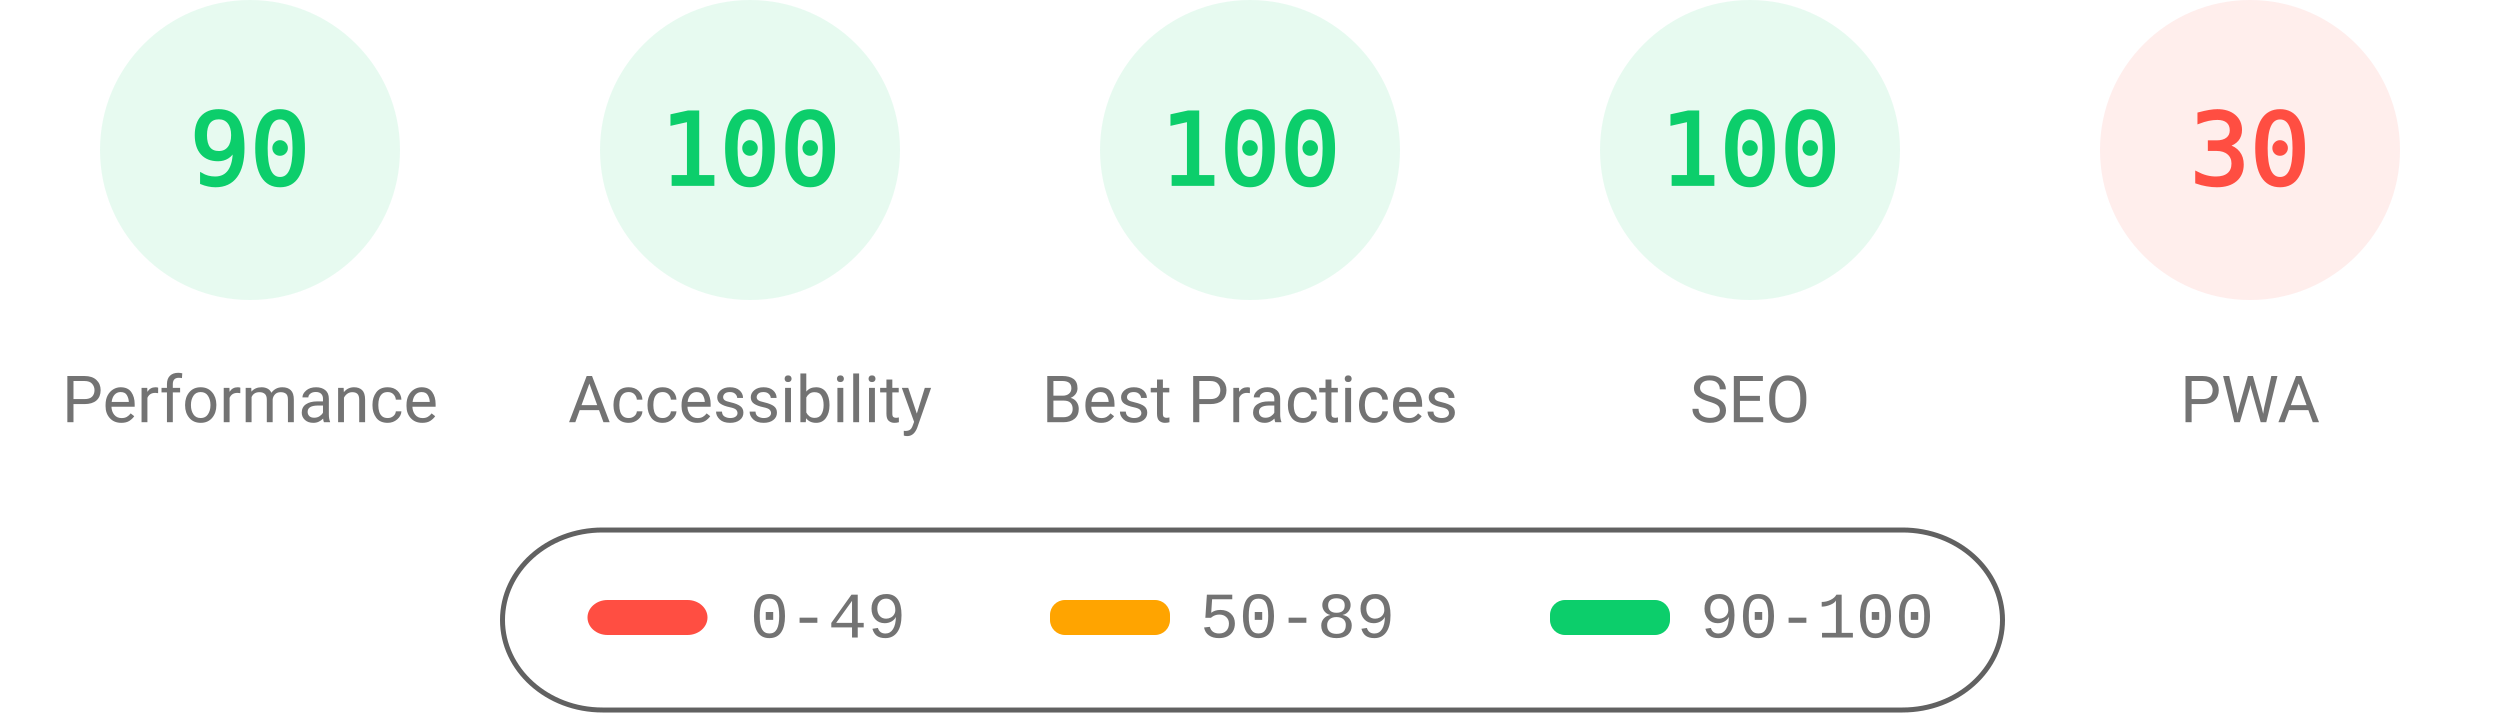
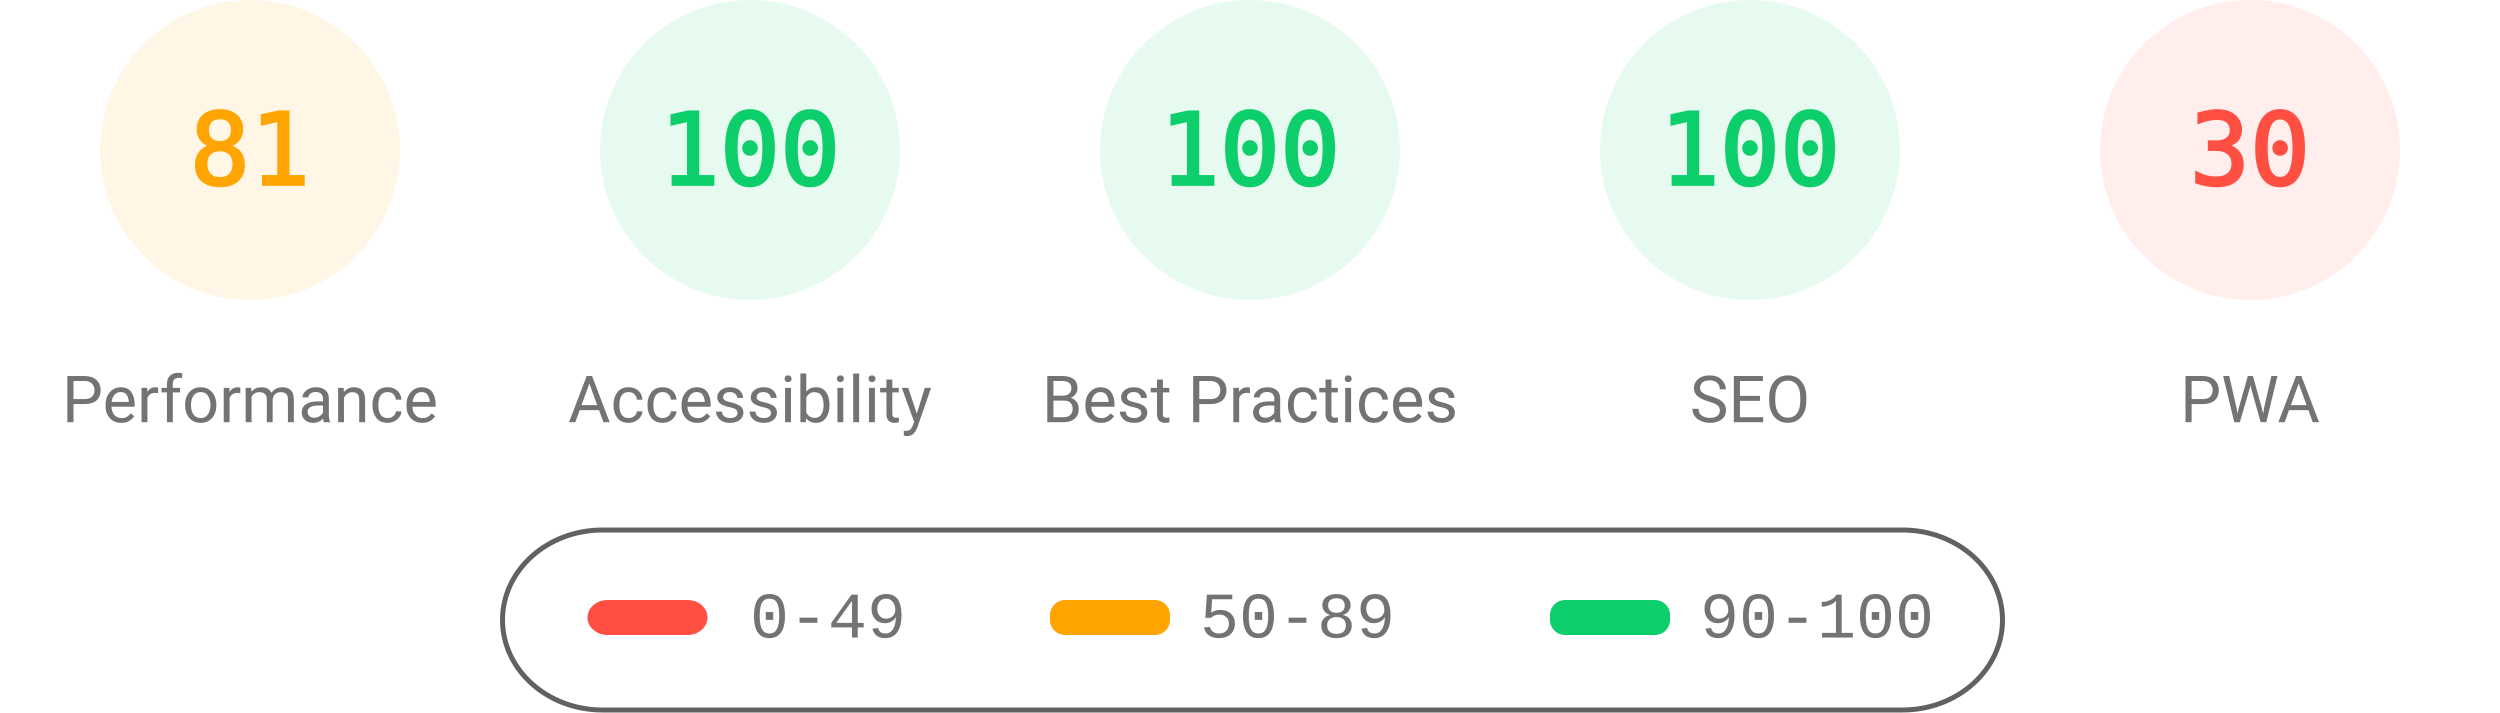
<svg xmlns="http://www.w3.org/2000/svg" fill="none" width="1000" height="285">
  <style>.gauge-base{opacity:.1}.gauge-arc{fill:none;animation-delay:250ms;stroke-linecap:round;transform:rotate(-90deg);transform-origin:100px 60px;animation:load-gauge 1s ease forwards}.guage-text{font-size:40px;font-family:monospace;text-align:center}.guage-red{color:#ff4e42;fill:#ff4e42;stroke:#ff4e42}.guage-orange{color:#ffa400;fill:#ffa400;stroke:#ffa400}.guage-green{color:#0cce6b;fill:#0cce6b;stroke:#0cce6b}.guage-undefined{color:#5c5c5c;fill:#5c5c5c;stroke:#5c5c5c}.guage-title{color:#737373;fill:#737373;stroke:none;font-size:26px;line-height:26px;font-family:Roboto,Halvetica,Arial,sans-serif}@keyframes load-gauge{from{stroke-dasharray:0 352.858}}</style>
-   <svg class="guage-div guage-perf guage-green" viewBox="0 0 200 200" width="200" height="200">
+   <svg class="guage-div guage-perf guage-orange" viewBox="0 0 200 200" width="200" height="200">
    <circle class="gauge-base" r="56" cx="100" cy="60" stroke-width="8" />
-     <circle class="gauge-arc guage-arc-1" r="56" cx="100" cy="60" stroke-width="8" style="stroke-dasharray:316.672,351.858" />
-     <text class="guage-text" x="100" y="60" alignment-baseline="central" dominant-baseline="central" text-anchor="middle">90</text>
+     <circle class="gauge-arc guage-arc-1" r="56" cx="100" cy="60" stroke-width="8" style="stroke-dasharray:285.005,351.858" />
+     <text class="guage-text" x="100" y="60" alignment-baseline="central" dominant-baseline="central" text-anchor="middle">81</text>
    <text class="guage-title" x="100" y="160" alignment-baseline="central" dominant-baseline="central" text-anchor="middle">Performance</text>
  </svg>
  <svg class="guage-div guage-acc guage-green" viewBox="0 0 200 200" width="200" height="200" x="200">
    <circle class="gauge-base" r="56" cx="100" cy="60" stroke-width="8" />
    <circle class="gauge-arc guage-arc-2" r="56" cx="100" cy="60" stroke-width="8" style="stroke-dasharray:351.858,351.858" />
    <text class="guage-text" x="100" y="60" alignment-baseline="central" dominant-baseline="central" text-anchor="middle">100</text>
    <text class="guage-title" x="100" y="160" alignment-baseline="central" dominant-baseline="central" text-anchor="middle">Accessibility</text>
  </svg>
  <svg class="guage-div guage-best guage-green" viewBox="0 0 200 200" width="200" height="200" x="400">
    <circle class="gauge-base" r="56" cx="100" cy="60" stroke-width="8" />
    <circle class="gauge-arc guage-arc-3" r="56" cx="100" cy="60" stroke-width="8" style="stroke-dasharray:351.858,351.858" />
    <text class="guage-text" x="100" y="60" alignment-baseline="central" dominant-baseline="central" text-anchor="middle">100</text>
    <text class="guage-title" x="100" y="160" alignment-baseline="central" dominant-baseline="central" text-anchor="middle">Best Practices</text>
  </svg>
  <svg class="guage-div guage-seo guage-green" viewBox="0 0 200 200" width="200" height="200" x="600">
    <circle class="gauge-base" r="56" cx="100" cy="60" stroke-width="8" />
    <circle class="gauge-arc guage-arc-4" r="56" cx="100" cy="60" stroke-width="8" style="stroke-dasharray:351.858,351.858" />
    <text class="guage-text" x="100" y="60" alignment-baseline="central" dominant-baseline="central" text-anchor="middle">100</text>
    <text class="guage-title" x="100" y="160" alignment-baseline="central" dominant-baseline="central" text-anchor="middle">SEO</text>
  </svg>
  <svg class="guage-div guage-pwa guage-red" viewBox="0 0 200 200" width="200" height="200" x="800">
    <circle class="gauge-base" r="56" cx="100" cy="60" stroke-width="8" />
    <circle class="gauge-arc guage-arc-4" r="56" cx="100" cy="60" stroke-width="8" style="stroke-dasharray:105.557,351.858" />
    <text class="guage-text" x="100" y="60" alignment-baseline="central" dominant-baseline="central" text-anchor="middle">30</text>
    <text class="guage-title" x="100" y="160" alignment-baseline="central" dominant-baseline="central" text-anchor="middle">PWA</text>
  </svg>
  <svg width="604" height="76" x="200" y="210">
    <path fill="none" id="canvas_background" d="M-1-1h604v80H-1z" />
    <rect fill-opacity="0" stroke="#616161" stroke-width="2" rx="40" id="svg_2" height="72" width="600" y="2" x="1" fill="#000" />
    <rect stroke="#000" rx="8" id="svg_3" height="14" width="48" y="30" x="35" stroke-opacity="null" stroke-width="0" fill="#ff4e42" />
    <rect stroke="#000" rx="6" id="svg_4" height="14" width="48" y="30" x="220" stroke-opacity="null" stroke-width="0" fill="#ffa400" />
    <rect stroke="#000" rx="6" id="svg_5" height="14" width="48" y="30" x="420" stroke-opacity="null" stroke-width="0" fill="#0cce6b" />
    <text xml:space="preserve" text-anchor="start" font-family="'Courier New', Courier, monospace" font-size="26" id="svg_6" y="45" x="100" stroke-opacity="null" stroke-width="0" stroke="#000" fill="#737373">0-49</text>
    <text xml:space="preserve" text-anchor="start" font-family="'Courier New', Courier, monospace" font-size="26" id="svg_7" y="45" x="280" stroke-opacity="null" stroke-width="0" stroke="#000" fill="#737373">50-89</text>
    <text xml:space="preserve" text-anchor="start" font-family="'Courier New', Courier, monospace" font-size="26" id="svg_8" y="45" x="480" stroke-opacity="null" stroke-width="0" stroke="#000" fill="#737373">90-100</text>
  </svg>
</svg>
